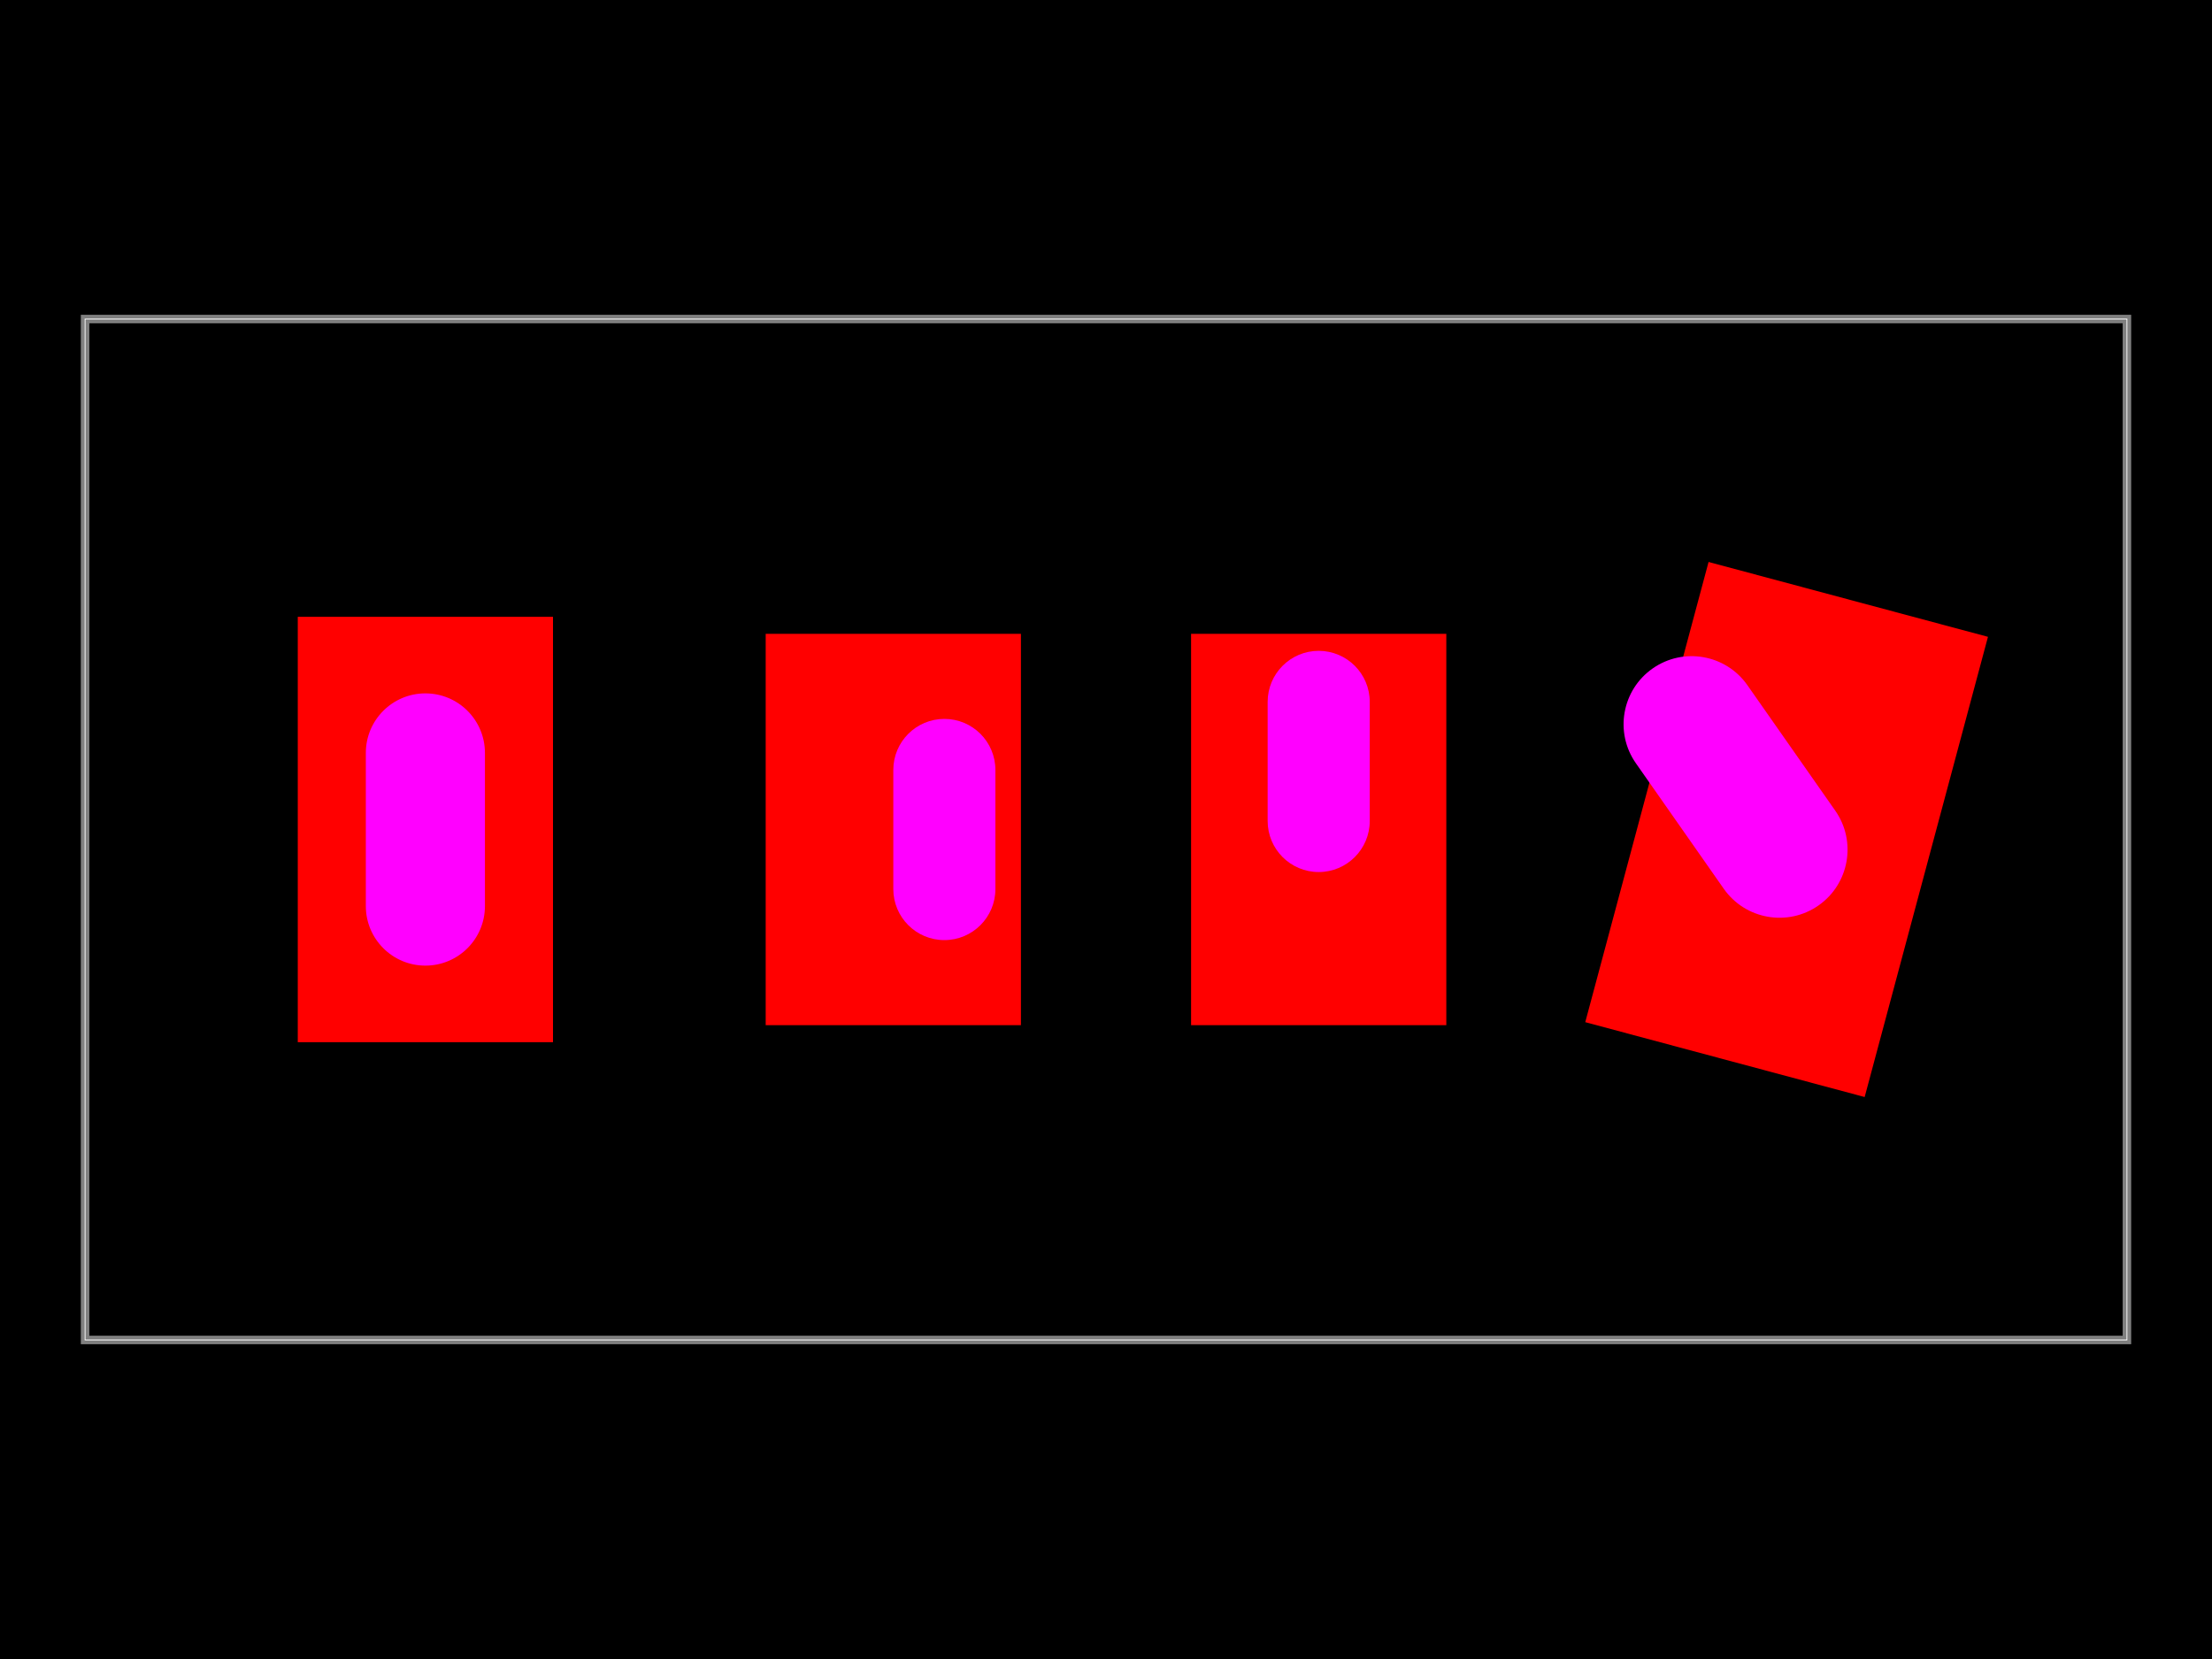
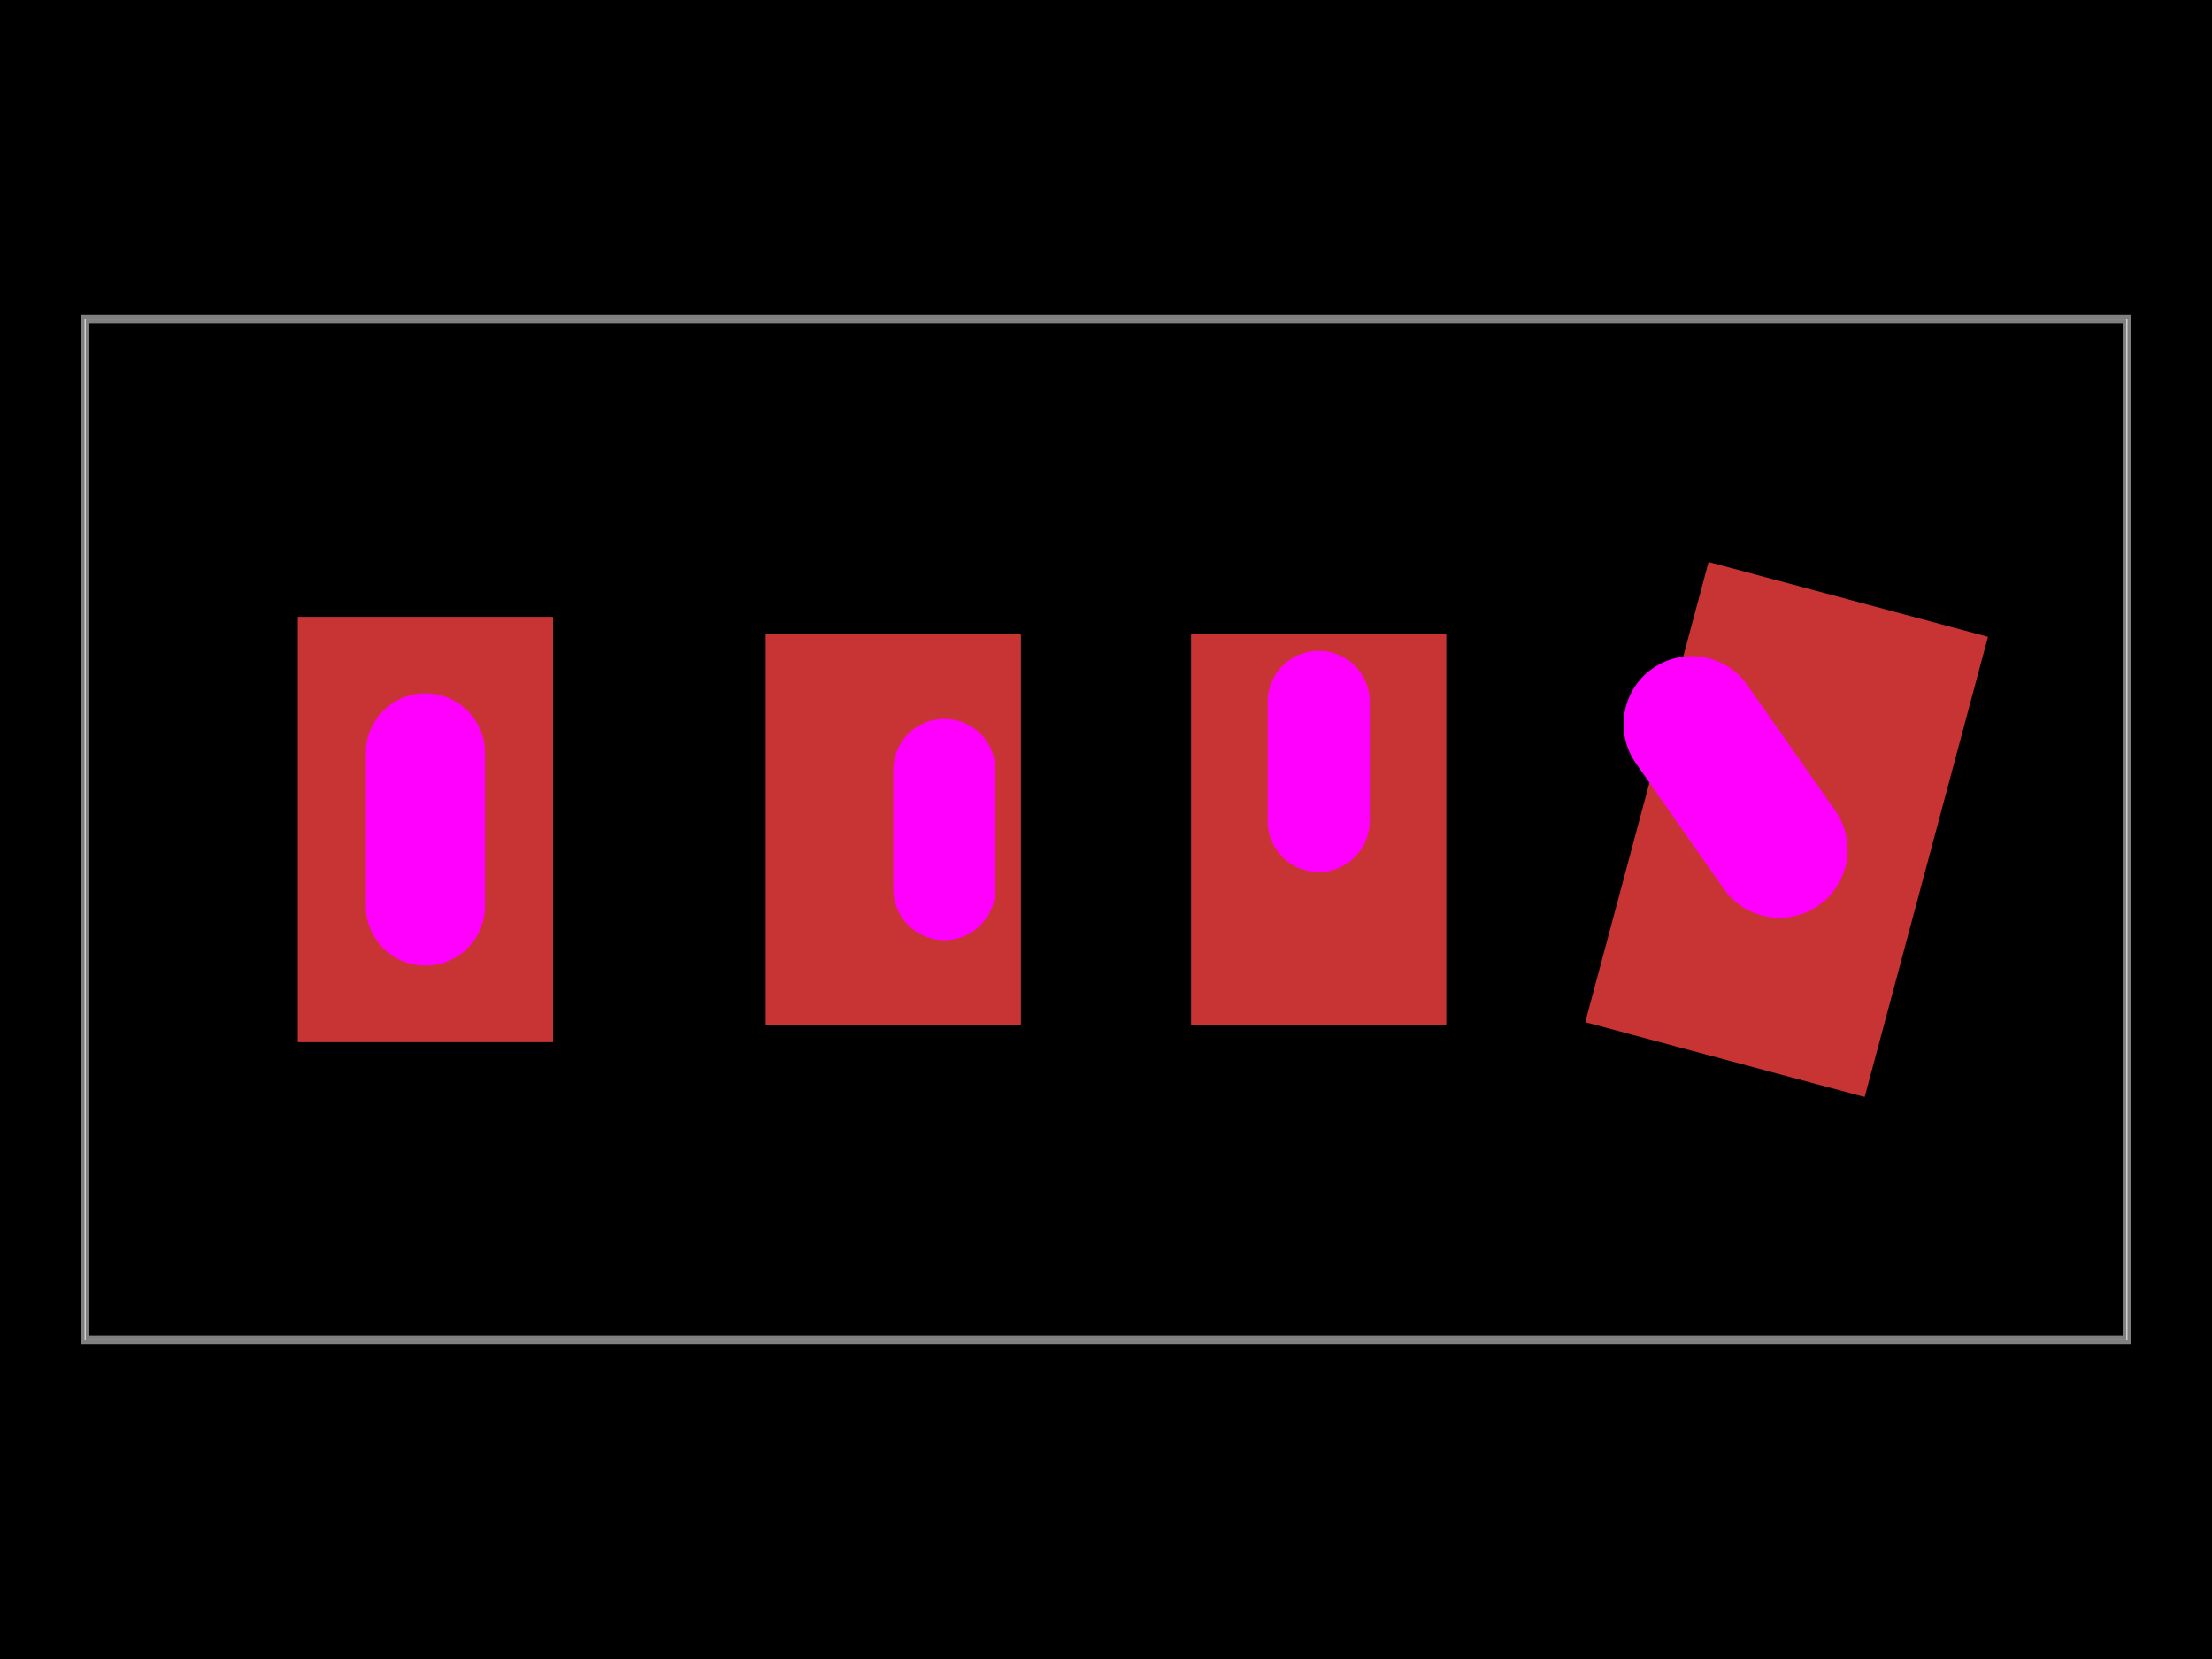
<svg xmlns="http://www.w3.org/2000/svg" width="800" height="600">
  <style />
  <rect class="boundary" x="0" y="0" fill="#000" width="800" height="600" />
  <rect class="pcb-boundary" fill="none" stroke="#fff" stroke-width="0.3" x="30.769" y="115.385" width="738.462" height="369.231" />
  <path class="pcb-board" d="M 30.769 484.615 L 769.231 484.615 L 769.231 115.385 L 30.769 115.385 Z" fill="none" stroke="rgba(255, 255, 255, 0.5)" stroke-width="3.077" />
  <g>
-     <rect class="pcb-hole-outer-pad" fill="#ff0000" x="107.692" y="223.077" width="92.308" height="153.846" />
+     <rect class="pcb-hole-outer-pad" fill="rgb(200, 52, 52)" x="107.692" y="223.077" width="92.308" height="153.846" />
    <rect class="pcb-hole-inner" fill="#ff00ff" x="132.308" y="250.769" width="43.077" height="98.462" rx="21.538" ry="21.538" />
  </g>
  <g>
-     <rect class="pcb-hole-outer-pad" fill="#ff0000" x="276.923" y="229.231" width="92.308" height="141.538" />
+     <rect class="pcb-hole-outer-pad" fill="rgb(200, 52, 52)" x="276.923" y="229.231" width="92.308" height="141.538" />
    <rect class="pcb-hole-inner" fill="#ff00ff" x="323.077" y="260" width="36.923" height="80" rx="18.462" ry="18.462" />
  </g>
  <g>
-     <rect class="pcb-hole-outer-pad" fill="#ff0000" x="430.769" y="229.231" width="92.308" height="141.538" />
+     <rect class="pcb-hole-outer-pad" fill="rgb(200, 52, 52)" x="430.769" y="229.231" width="92.308" height="141.538" />
    <rect class="pcb-hole-inner" fill="#ff00ff" x="458.462" y="235.385" width="36.923" height="80" rx="18.462" ry="18.462" />
  </g>
  <g>
-     <rect class="pcb-hole-outer-pad" fill="#ff0000" x="-52.308" y="-86.154" width="104.615" height="172.308" transform="translate(646.1538 300) rotate(15)" />
+     <rect class="pcb-hole-outer-pad" fill="rgb(200, 52, 52)" x="-52.308" y="-86.154" width="104.615" height="172.308" transform="translate(646.1538 300) rotate(15)" />
    <rect class="pcb-hole-inner" fill="#ff00ff" x="-24.615" y="-52.308" width="49.231" height="104.615" rx="24.615" ry="24.615" transform="translate(627.6923 284.6154) rotate(-35)" />
  </g>
</svg>
